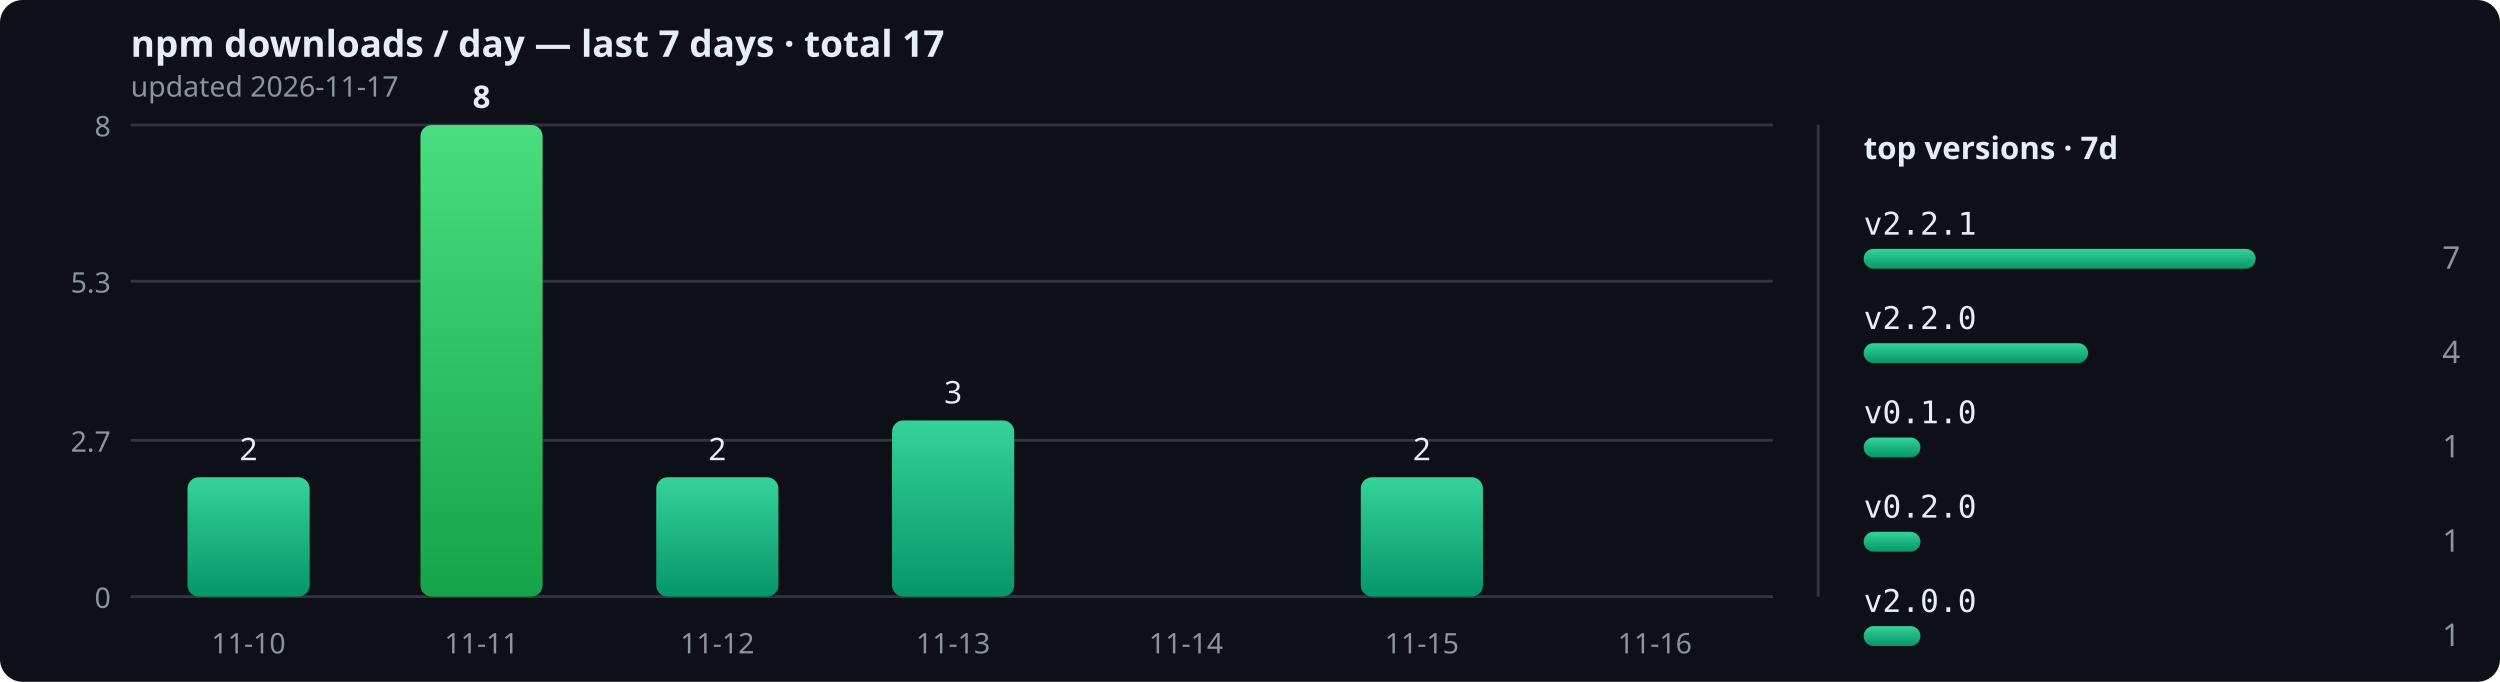
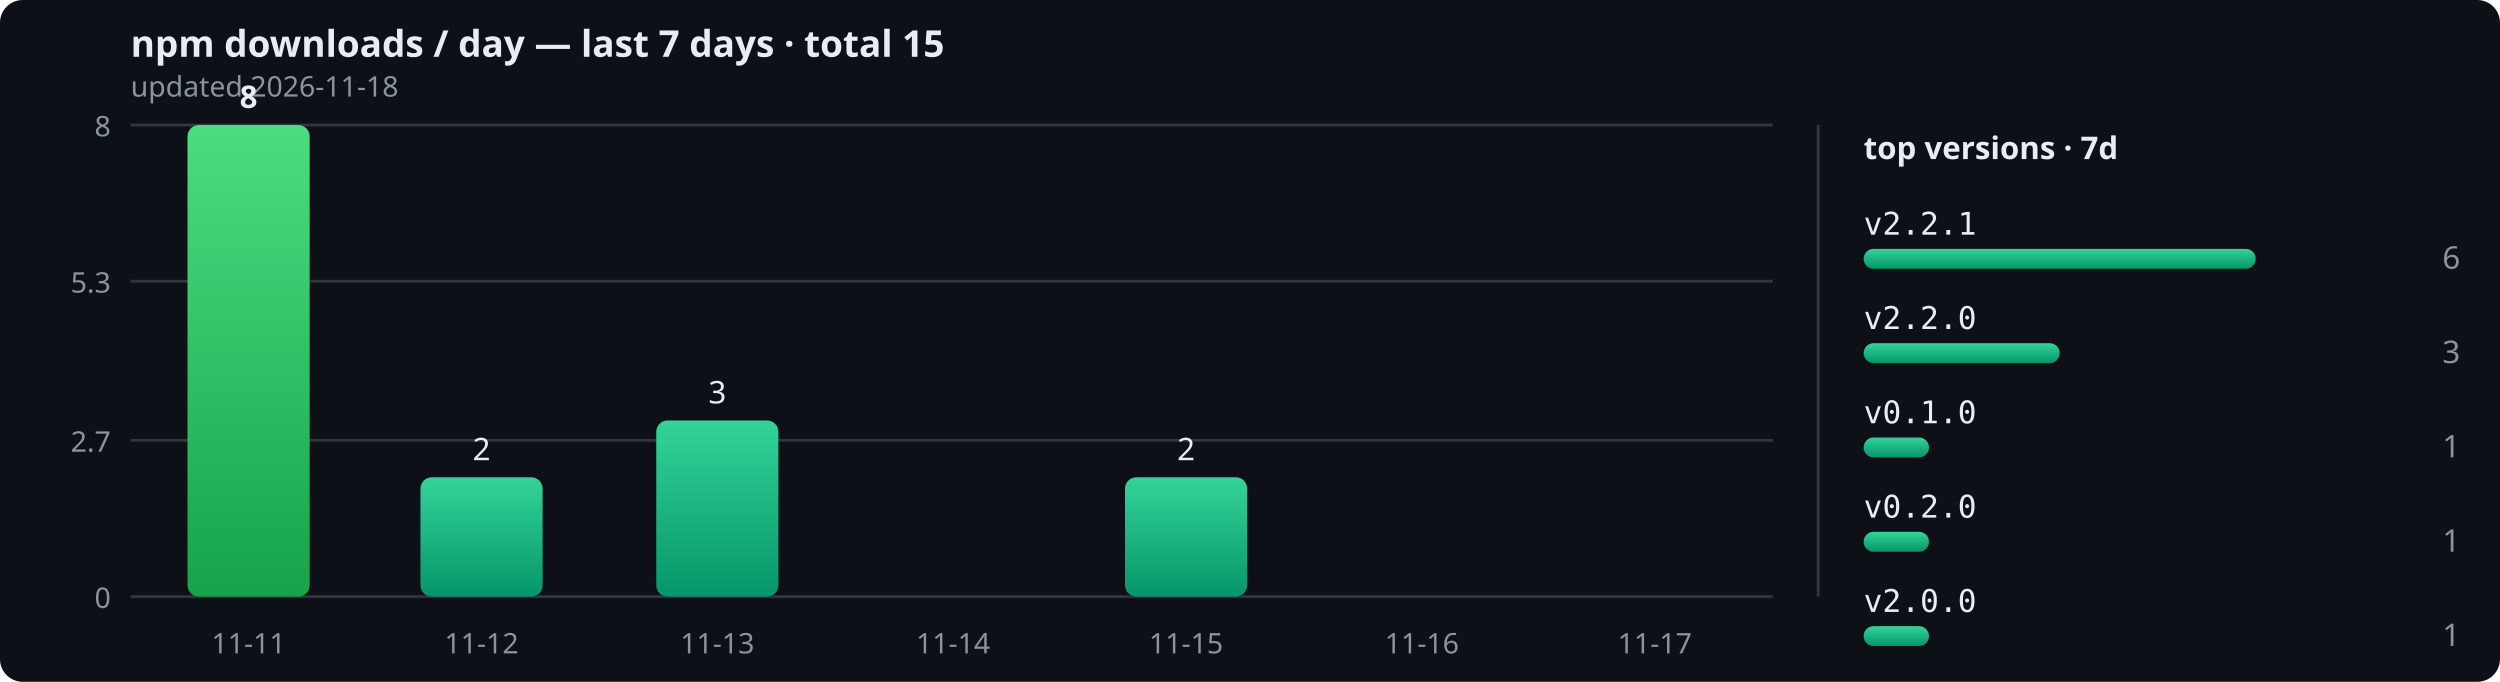
<svg xmlns="http://www.w3.org/2000/svg" width="880" height="240" viewBox="0 0 880 240" role="img">
  <defs>
    <linearGradient id="bar" x1="0" y1="0" x2="0" y2="1">
      <stop offset="0" stop-color="#34d399" />
      <stop offset="1" stop-color="#059669" />
    </linearGradient>
    <linearGradient id="peak" x1="0" y1="0" x2="0" y2="1">
      <stop offset="0" stop-color="#4ade80" />
      <stop offset="1" stop-color="#16a34a" />
    </linearGradient>
  </defs>
  <rect width="880" height="240" rx="8" fill="#0d1117" />
-   <text x="46" y="20" font-size="13" fill="#e6edf3" font-family="sans-serif" font-weight="bold">npm downloads / day — last 7 days · total 17</text>
-   <text x="46" y="34" font-size="10" fill="#8b949e" font-family="sans-serif">updated 2026-11-17</text>
+   <text x="46" y="20" font-size="13" fill="#e6edf3" font-family="sans-serif" font-weight="bold">npm downloads / day — last 7 days · total 15</text>
+   <text x="46" y="34" font-size="10" fill="#8b949e" font-family="sans-serif">updated 2026-11-18</text>
  <line x1="46" y1="210" x2="624" y2="210" stroke="#30363d" stroke-width="1" />
  <text x="39" y="214" text-anchor="end" font-size="10" fill="#8b949e" font-family="sans-serif">0</text>
  <line x1="46" y1="155" x2="624" y2="155" stroke="#30363d" stroke-width="1" />
  <text x="39" y="159" text-anchor="end" font-size="10" fill="#8b949e" font-family="sans-serif">2.7</text>
  <line x1="46" y1="99" x2="624" y2="99" stroke="#30363d" stroke-width="1" />
  <text x="39" y="103" text-anchor="end" font-size="10" fill="#8b949e" font-family="sans-serif">5.3</text>
  <line x1="46" y1="44" x2="624" y2="44" stroke="#30363d" stroke-width="1" />
  <text x="39" y="48" text-anchor="end" font-size="10" fill="#8b949e" font-family="sans-serif">8</text>
-   <rect x="66" y="168" width="43" height="42" rx="4" fill="url(#bar)" />
-   <text x="87.5" y="162" text-anchor="middle" font-size="11" font-weight="normal" fill="#e6edf3" font-family="sans-serif">2</text>
-   <text x="87.5" y="230" text-anchor="middle" font-size="10" fill="#8b949e" font-family="sans-serif">11-10</text>
-   <rect x="148" y="44" width="43" height="166" rx="4" fill="url(#peak)" />
-   <text x="169.5" y="38" text-anchor="middle" font-size="11" font-weight="bold" fill="#e6edf3" font-family="sans-serif">8</text>
-   <text x="169.5" y="230" text-anchor="middle" font-size="10" fill="#8b949e" font-family="sans-serif">11-11</text>
-   <rect x="231" y="168" width="43" height="42" rx="4" fill="url(#bar)" />
-   <text x="252.5" y="162" text-anchor="middle" font-size="11" font-weight="normal" fill="#e6edf3" font-family="sans-serif">2</text>
-   <text x="252.5" y="230" text-anchor="middle" font-size="10" fill="#8b949e" font-family="sans-serif">11-12</text>
-   <rect x="314" y="148" width="43" height="62" rx="4" fill="url(#bar)" />
-   <text x="335.5" y="142" text-anchor="middle" font-size="11" font-weight="normal" fill="#e6edf3" font-family="sans-serif">3</text>
-   <text x="335.5" y="230" text-anchor="middle" font-size="10" fill="#8b949e" font-family="sans-serif">11-13</text>
-   <rect x="396" y="210" width="43" height="0" rx="4" fill="url(#bar)" />
-   <text x="417.5" y="230" text-anchor="middle" font-size="10" fill="#8b949e" font-family="sans-serif">11-14</text>
-   <rect x="479" y="168" width="43" height="42" rx="4" fill="url(#bar)" />
-   <text x="500.5" y="162" text-anchor="middle" font-size="11" font-weight="normal" fill="#e6edf3" font-family="sans-serif">2</text>
-   <text x="500.5" y="230" text-anchor="middle" font-size="10" fill="#8b949e" font-family="sans-serif">11-15</text>
+   <rect x="66" y="44" width="43" height="166" rx="4" fill="url(#peak)" />
+   <text x="87.5" y="38" text-anchor="middle" font-size="11" font-weight="bold" fill="#e6edf3" font-family="sans-serif">8</text>
+   <text x="87.5" y="230" text-anchor="middle" font-size="10" fill="#8b949e" font-family="sans-serif">11-11</text>
+   <rect x="148" y="168" width="43" height="42" rx="4" fill="url(#bar)" />
+   <text x="169.5" y="162" text-anchor="middle" font-size="11" font-weight="normal" fill="#e6edf3" font-family="sans-serif">2</text>
+   <text x="169.5" y="230" text-anchor="middle" font-size="10" fill="#8b949e" font-family="sans-serif">11-12</text>
+   <rect x="231" y="148" width="43" height="62" rx="4" fill="url(#bar)" />
+   <text x="252.5" y="142" text-anchor="middle" font-size="11" font-weight="normal" fill="#e6edf3" font-family="sans-serif">3</text>
+   <text x="252.5" y="230" text-anchor="middle" font-size="10" fill="#8b949e" font-family="sans-serif">11-13</text>
+   <rect x="314" y="210" width="43" height="0" rx="4" fill="url(#bar)" />
+   <text x="335.5" y="230" text-anchor="middle" font-size="10" fill="#8b949e" font-family="sans-serif">11-14</text>
+   <rect x="396" y="168" width="43" height="42" rx="4" fill="url(#bar)" />
+   <text x="417.5" y="162" text-anchor="middle" font-size="11" font-weight="normal" fill="#e6edf3" font-family="sans-serif">2</text>
+   <text x="417.5" y="230" text-anchor="middle" font-size="10" fill="#8b949e" font-family="sans-serif">11-15</text>
+   <rect x="479" y="210" width="43" height="0" rx="4" fill="url(#bar)" />
+   <text x="500.5" y="230" text-anchor="middle" font-size="10" fill="#8b949e" font-family="sans-serif">11-16</text>
  <rect x="561" y="210" width="43" height="0" rx="4" fill="url(#bar)" />
-   <text x="582.5" y="230" text-anchor="middle" font-size="10" fill="#8b949e" font-family="sans-serif">11-16</text>
+   <text x="582.5" y="230" text-anchor="middle" font-size="10" fill="#8b949e" font-family="sans-serif">11-17</text>
  <line x1="640" y1="44" x2="640" y2="210" stroke="#30363d" stroke-width="1" />
  <text x="656" y="56" font-size="11" fill="#e6edf3" font-family="sans-serif" font-weight="bold">top versions · 7d</text>
  <text x="656" y="82.6" font-size="11" fill="#e6edf3" font-family="monospace">v2.2.1</text>
  <rect x="656" y="87.6" width="138" height="7" rx="3.5" fill="url(#bar)" />
-   <text x="866" y="94.6" text-anchor="end" font-size="11" fill="#8b949e" font-family="sans-serif">7</text>
+   <text x="866" y="94.6" text-anchor="end" font-size="11" fill="#8b949e" font-family="sans-serif">6</text>
  <text x="656" y="115.8" font-size="11" fill="#e6edf3" font-family="monospace">v2.2.0</text>
-   <rect x="656" y="120.8" width="79" height="7" rx="3.5" fill="url(#bar)" />
-   <text x="866" y="127.8" text-anchor="end" font-size="11" fill="#8b949e" font-family="sans-serif">4</text>
+   <rect x="656" y="120.8" width="69" height="7" rx="3.5" fill="url(#bar)" />
+   <text x="866" y="127.8" text-anchor="end" font-size="11" fill="#8b949e" font-family="sans-serif">3</text>
  <text x="656" y="149" font-size="11" fill="#e6edf3" font-family="monospace">v0.1.0</text>
-   <rect x="656" y="154" width="20" height="7" rx="3.5" fill="url(#bar)" />
+   <rect x="656" y="154" width="23" height="7" rx="3.5" fill="url(#bar)" />
  <text x="866" y="161" text-anchor="end" font-size="11" fill="#8b949e" font-family="sans-serif">1</text>
  <text x="656" y="182.2" font-size="11" fill="#e6edf3" font-family="monospace">v0.2.0</text>
-   <rect x="656" y="187.2" width="20" height="7" rx="3.5" fill="url(#bar)" />
+   <rect x="656" y="187.2" width="23" height="7" rx="3.5" fill="url(#bar)" />
  <text x="866" y="194.2" text-anchor="end" font-size="11" fill="#8b949e" font-family="sans-serif">1</text>
  <text x="656" y="215.4" font-size="11" fill="#e6edf3" font-family="monospace">v2.0.0</text>
-   <rect x="656" y="220.4" width="20" height="7" rx="3.5" fill="url(#bar)" />
+   <rect x="656" y="220.4" width="23" height="7" rx="3.5" fill="url(#bar)" />
  <text x="866" y="227.4" text-anchor="end" font-size="11" fill="#8b949e" font-family="sans-serif">1</text>
</svg>
